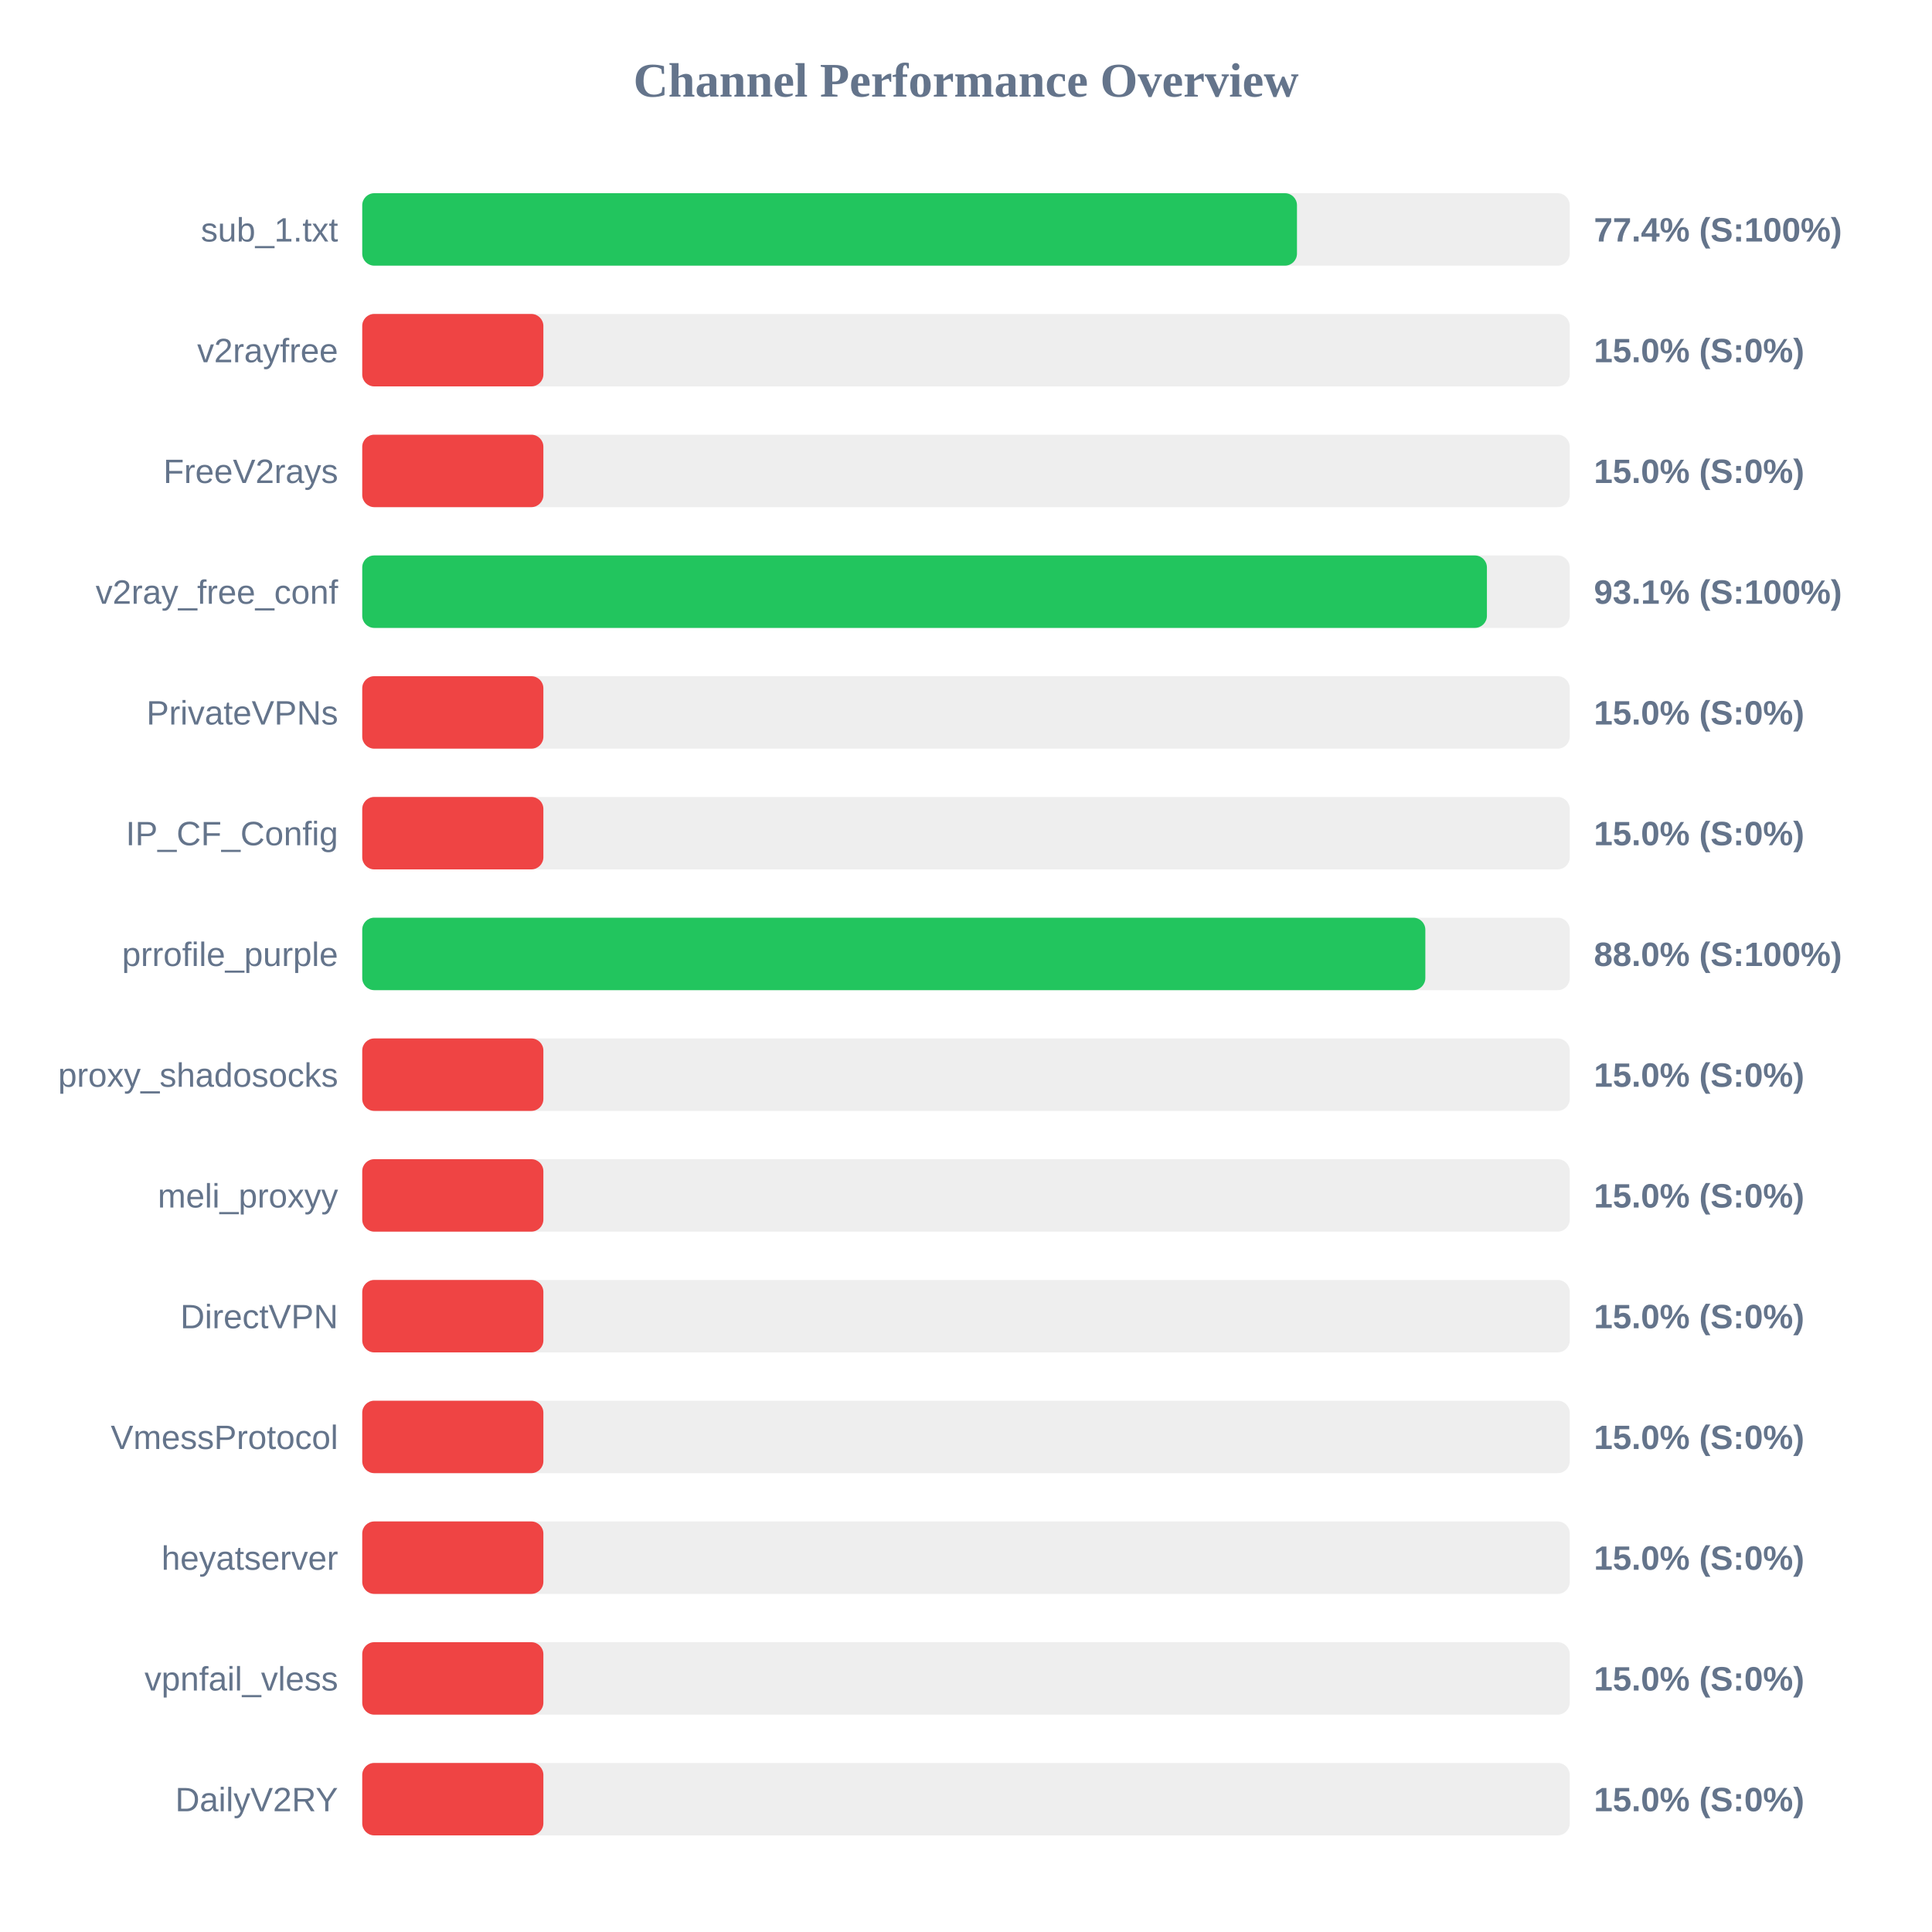
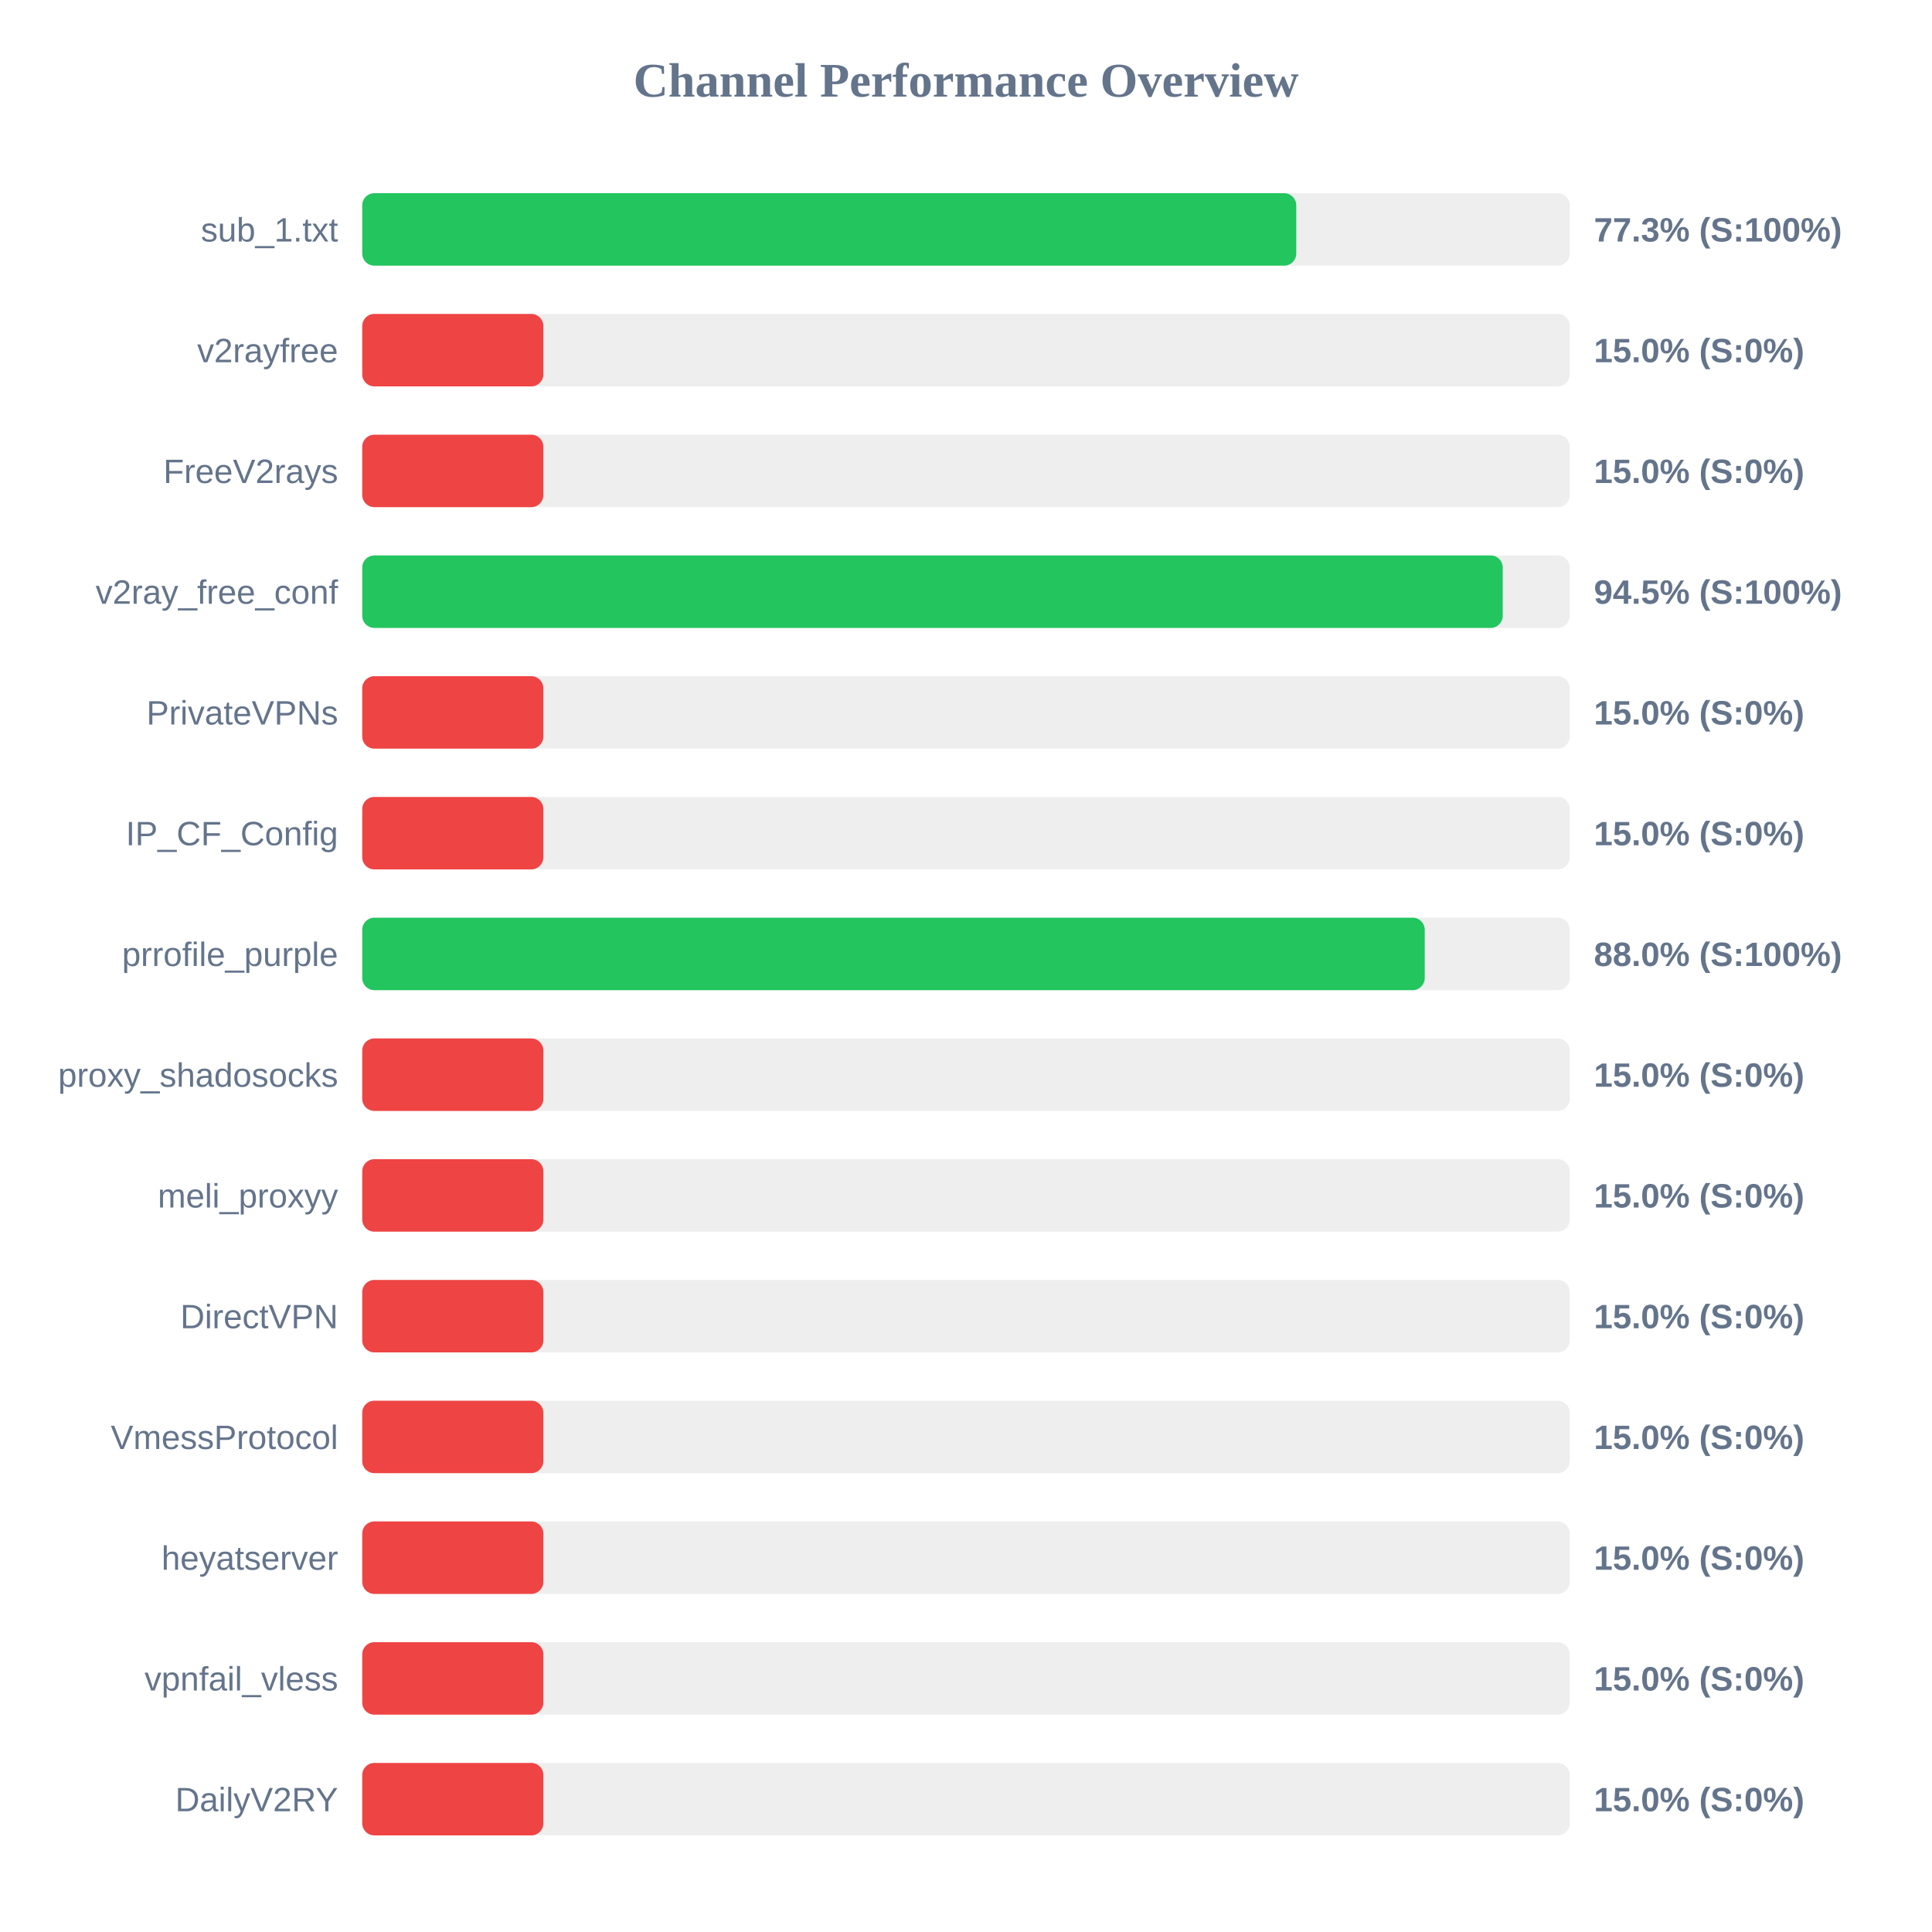
<svg xmlns="http://www.w3.org/2000/svg" width="800" height="800" version="1.1">
  <style>
        .row { font: 14px Arial; fill: #64748b; }
        .score { font: bold 14px Arial; fill: #64748b; }
    </style>
  <text x="400" y="40" text-anchor="middle" font-size="20px" font-weight="bold" fill="#64748b">Channel Performance Overview</text>
  <rect x="150" y="80" width="500" height="30" fill="#eee" rx="5" />
-   <rect x="150" y="80" width="387.05" height="30" fill="#22c55e" rx="5" />
+   <rect x="150" y="80" width="386.75" height="30" fill="#22c55e" rx="5" />
  <text x="140" y="100" text-anchor="end" class="row">sub_1.txt</text>
-   <text x="660" y="100" text-anchor="start" class="score">77.4% (S:100%)</text>
+   <text x="660" y="100" text-anchor="start" class="score">77.3% (S:100%)</text>
  <rect x="150" y="130" width="500" height="30" fill="#eee" rx="5" />
  <rect x="150" y="130" width="75.0" height="30" fill="#ef4444" rx="5" />
  <text x="140" y="150" text-anchor="end" class="row">v2rayfree</text>
  <text x="660" y="150" text-anchor="start" class="score">15.0% (S:0%)</text>
  <rect x="150" y="180" width="500" height="30" fill="#eee" rx="5" />
  <rect x="150" y="180" width="75.0" height="30" fill="#ef4444" rx="5" />
  <text x="140" y="200" text-anchor="end" class="row">FreeV2rays</text>
  <text x="660" y="200" text-anchor="start" class="score">15.0% (S:0%)</text>
  <rect x="150" y="230" width="500" height="30" fill="#eee" rx="5" />
-   <rect x="150" y="230" width="465.7" height="30" fill="#22c55e" rx="5" />
+   <rect x="150" y="230" width="472.25" height="30" fill="#22c55e" rx="5" />
  <text x="140" y="250" text-anchor="end" class="row">v2ray_free_conf</text>
-   <text x="660" y="250" text-anchor="start" class="score">93.1% (S:100%)</text>
+   <text x="660" y="250" text-anchor="start" class="score">94.5% (S:100%)</text>
  <rect x="150" y="280" width="500" height="30" fill="#eee" rx="5" />
  <rect x="150" y="280" width="75.0" height="30" fill="#ef4444" rx="5" />
  <text x="140" y="300" text-anchor="end" class="row">PrivateVPNs</text>
  <text x="660" y="300" text-anchor="start" class="score">15.0% (S:0%)</text>
  <rect x="150" y="330" width="500" height="30" fill="#eee" rx="5" />
  <rect x="150" y="330" width="75.0" height="30" fill="#ef4444" rx="5" />
  <text x="140" y="350" text-anchor="end" class="row">IP_CF_Config</text>
  <text x="660" y="350" text-anchor="start" class="score">15.0% (S:0%)</text>
  <rect x="150" y="380" width="500" height="30" fill="#eee" rx="5" />
-   <rect x="150" y="380" width="440.2" height="30" fill="#22c55e" rx="5" />
+   <rect x="150" y="380" width="439.95" height="30" fill="#22c55e" rx="5" />
  <text x="140" y="400" text-anchor="end" class="row">prrofile_purple</text>
  <text x="660" y="400" text-anchor="start" class="score">88.0% (S:100%)</text>
  <rect x="150" y="430" width="500" height="30" fill="#eee" rx="5" />
  <rect x="150" y="430" width="75.0" height="30" fill="#ef4444" rx="5" />
  <text x="140" y="450" text-anchor="end" class="row">proxy_shadosocks</text>
  <text x="660" y="450" text-anchor="start" class="score">15.0% (S:0%)</text>
  <rect x="150" y="480" width="500" height="30" fill="#eee" rx="5" />
  <rect x="150" y="480" width="75.0" height="30" fill="#ef4444" rx="5" />
  <text x="140" y="500" text-anchor="end" class="row">meli_proxyy</text>
  <text x="660" y="500" text-anchor="start" class="score">15.0% (S:0%)</text>
  <rect x="150" y="530" width="500" height="30" fill="#eee" rx="5" />
  <rect x="150" y="530" width="75.0" height="30" fill="#ef4444" rx="5" />
  <text x="140" y="550" text-anchor="end" class="row">DirectVPN</text>
  <text x="660" y="550" text-anchor="start" class="score">15.0% (S:0%)</text>
  <rect x="150" y="580" width="500" height="30" fill="#eee" rx="5" />
  <rect x="150" y="580" width="75.0" height="30" fill="#ef4444" rx="5" />
  <text x="140" y="600" text-anchor="end" class="row">VmessProtocol</text>
  <text x="660" y="600" text-anchor="start" class="score">15.0% (S:0%)</text>
  <rect x="150" y="630" width="500" height="30" fill="#eee" rx="5" />
  <rect x="150" y="630" width="75.0" height="30" fill="#ef4444" rx="5" />
  <text x="140" y="650" text-anchor="end" class="row">heyatserver</text>
  <text x="660" y="650" text-anchor="start" class="score">15.0% (S:0%)</text>
  <rect x="150" y="680" width="500" height="30" fill="#eee" rx="5" />
  <rect x="150" y="680" width="75.0" height="30" fill="#ef4444" rx="5" />
  <text x="140" y="700" text-anchor="end" class="row">vpnfail_vless</text>
  <text x="660" y="700" text-anchor="start" class="score">15.0% (S:0%)</text>
  <rect x="150" y="730" width="500" height="30" fill="#eee" rx="5" />
  <rect x="150" y="730" width="75.0" height="30" fill="#ef4444" rx="5" />
  <text x="140" y="750" text-anchor="end" class="row">DailyV2RY</text>
  <text x="660" y="750" text-anchor="start" class="score">15.0% (S:0%)</text>
</svg>
